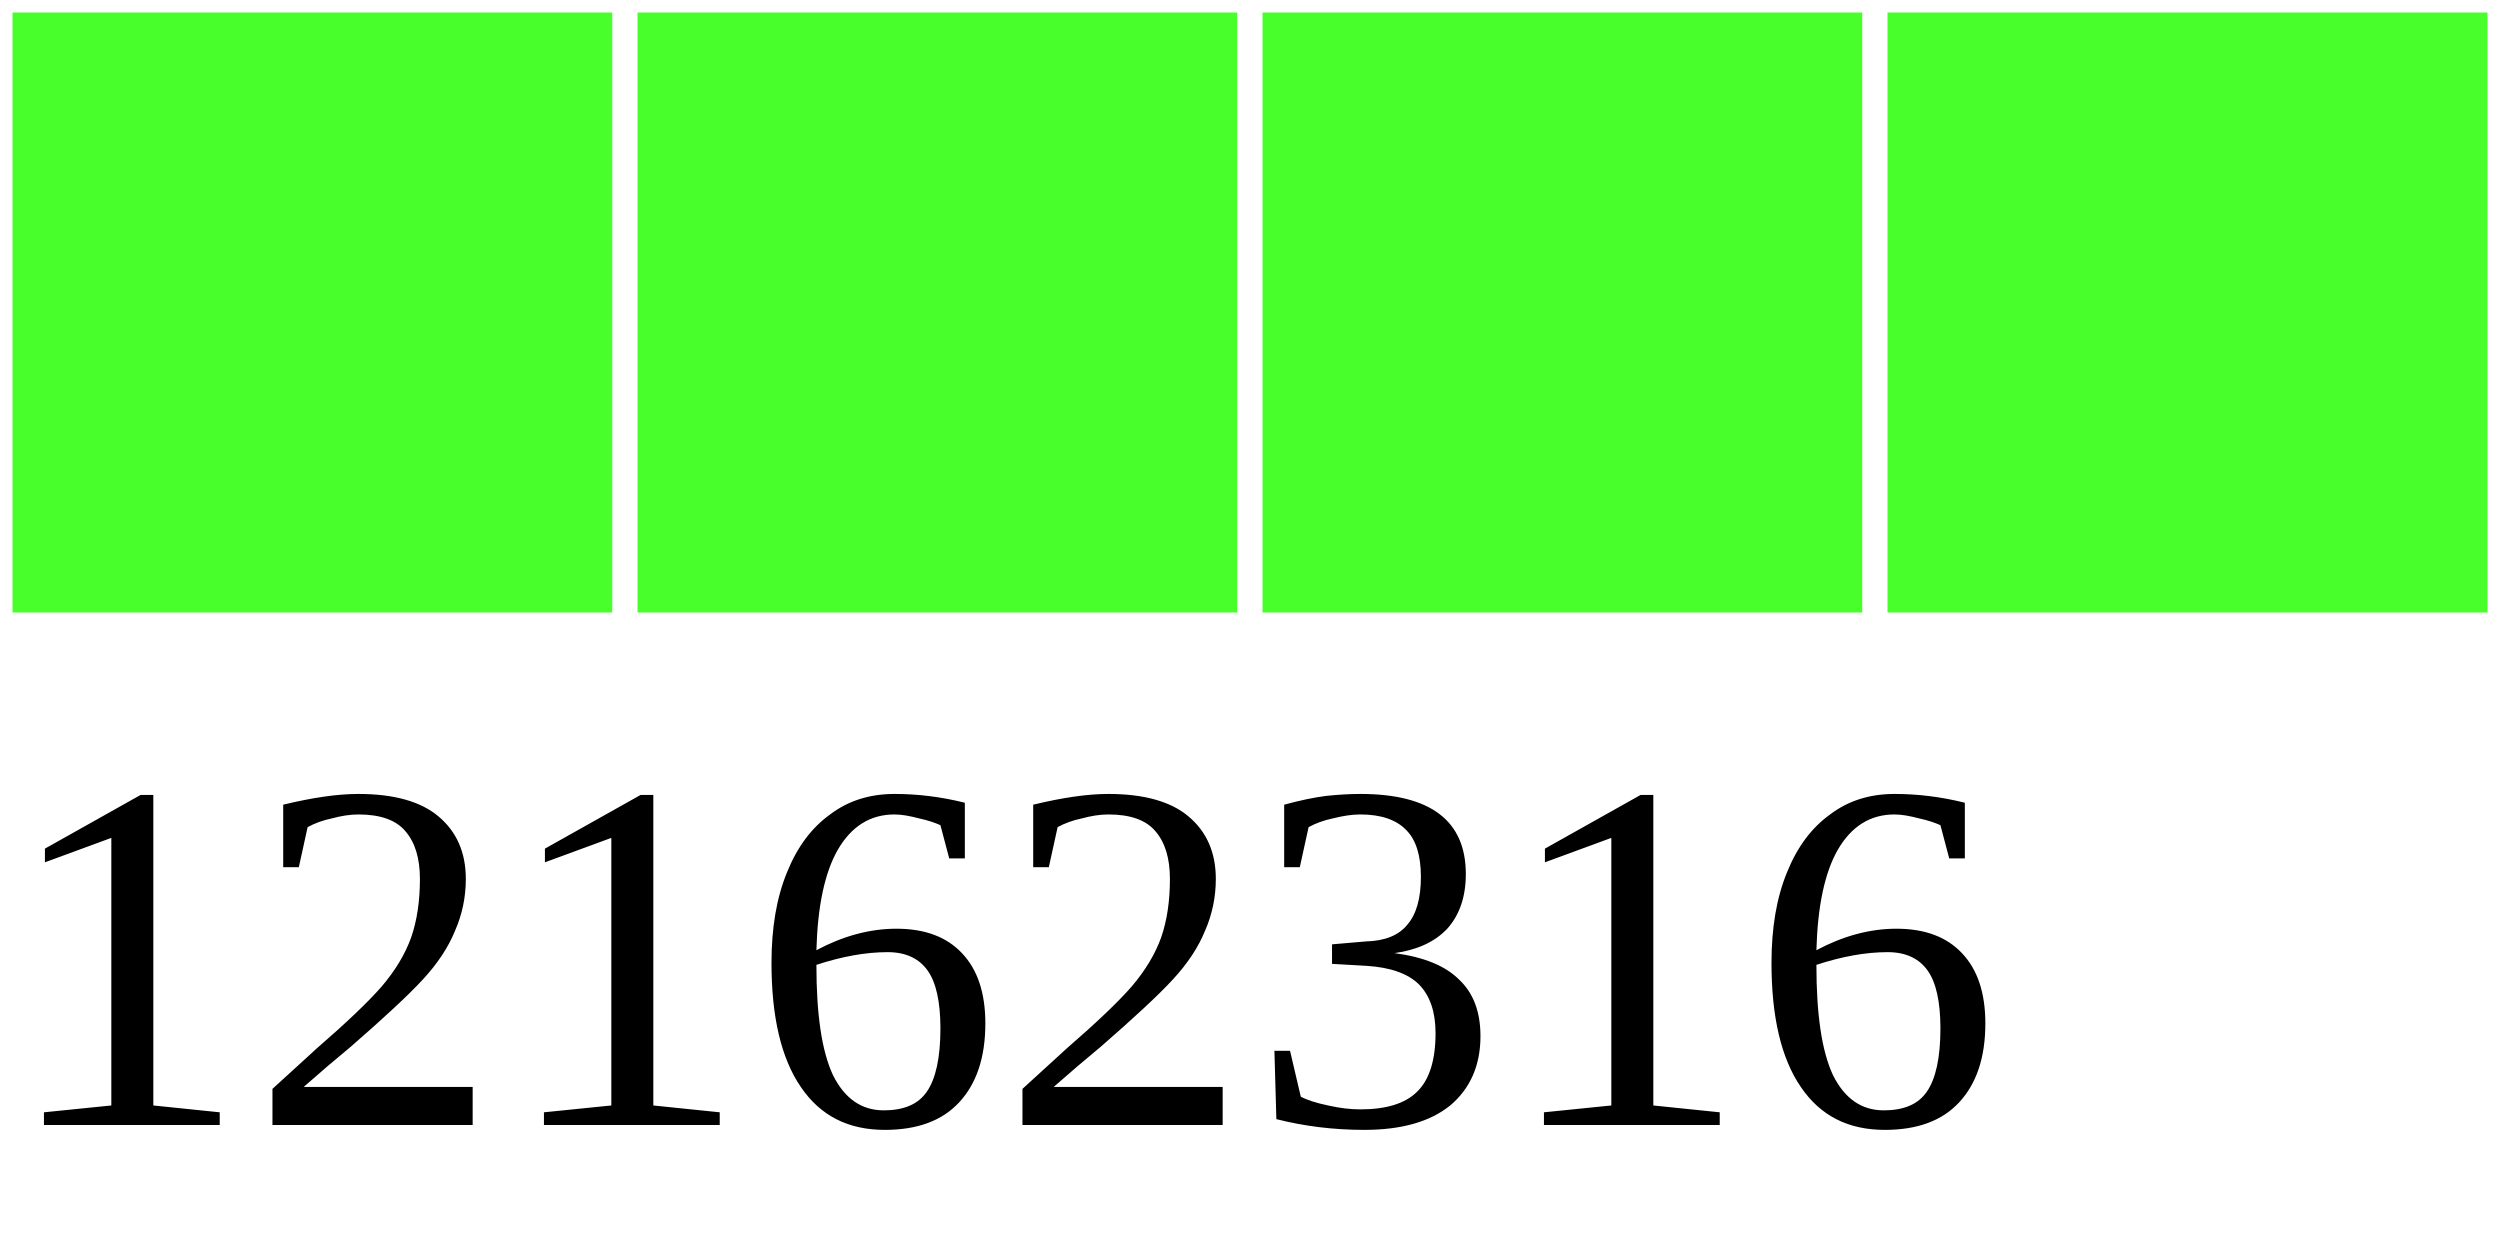
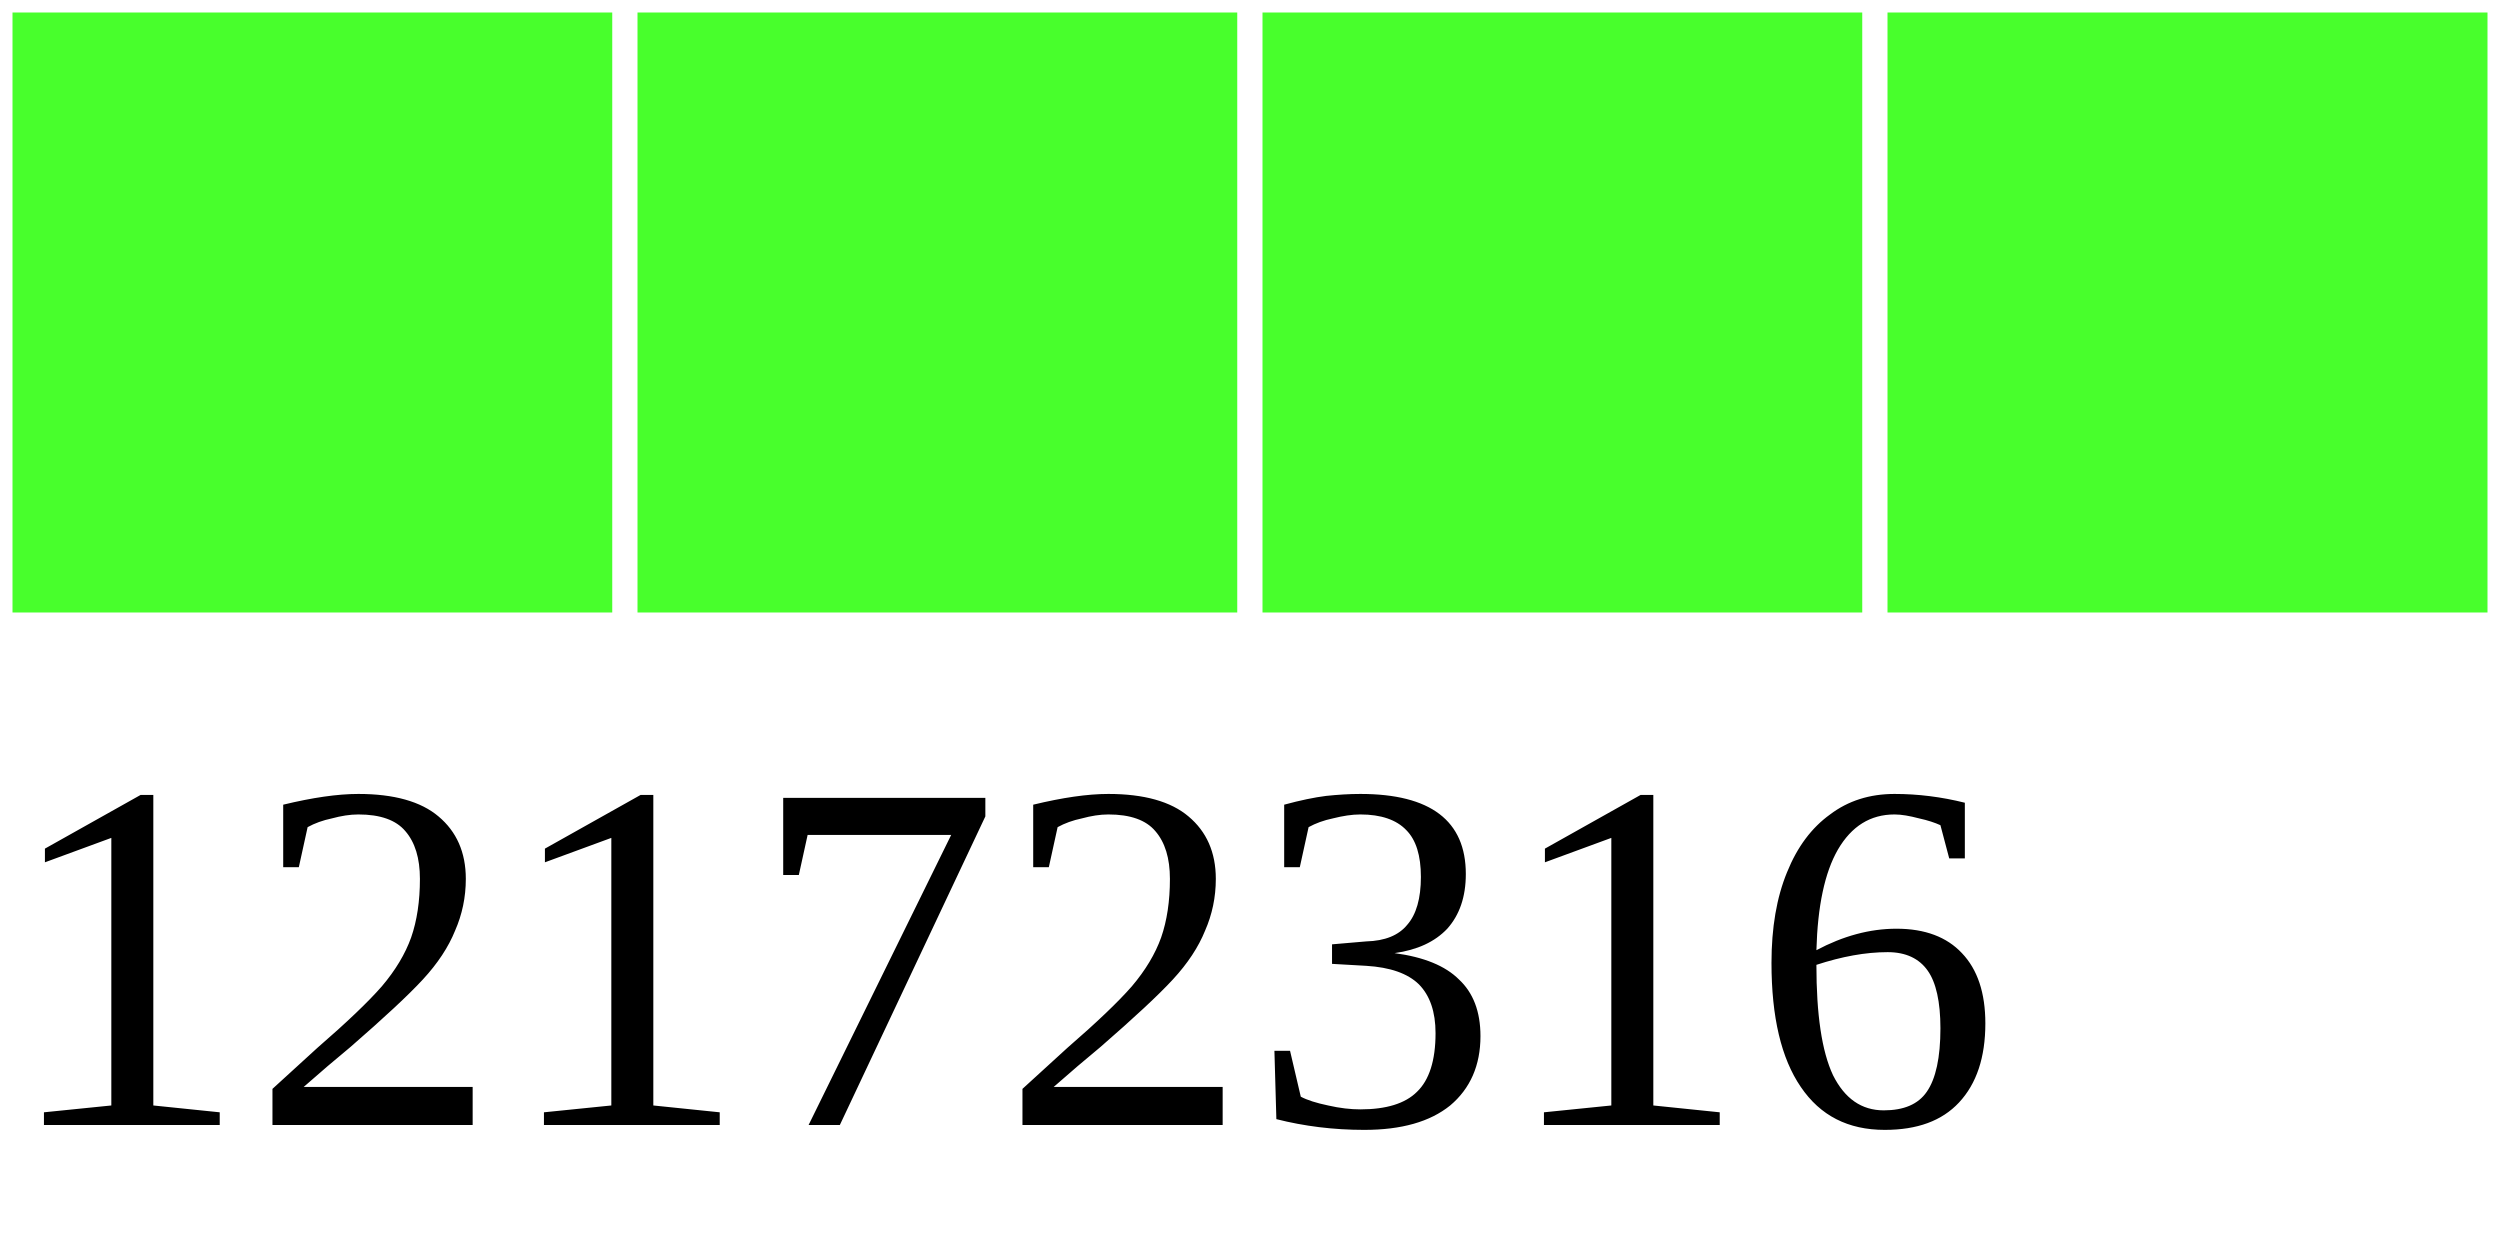
<svg xmlns="http://www.w3.org/2000/svg" width="40" height="20">
  <g>
    <rect width="10" height="10" style="fill:#48FF2C;stroke-width:0.4;stroke:rgb(255,255,255)" x="0" />
    <rect width="10" height="10" style="fill:#48FF2C;stroke-width:0.4;stroke:rgb(255,255,255)" x="10" />
    <rect width="10" height="10" style="fill:#48FF2C;stroke-width:0.4;stroke:rgb(255,255,255)" x="20" />
    <rect width="10" height="10" style="fill:#48FF2C;stroke-width:0.4;stroke:rgb(255,255,255)" x="30" />
-     <text x="0" y="18" fill="black" font-size="8">12162316</text>
+     <text x="0" y="18" fill="black" font-size="8">12172316</text>
  </g>
</svg>
